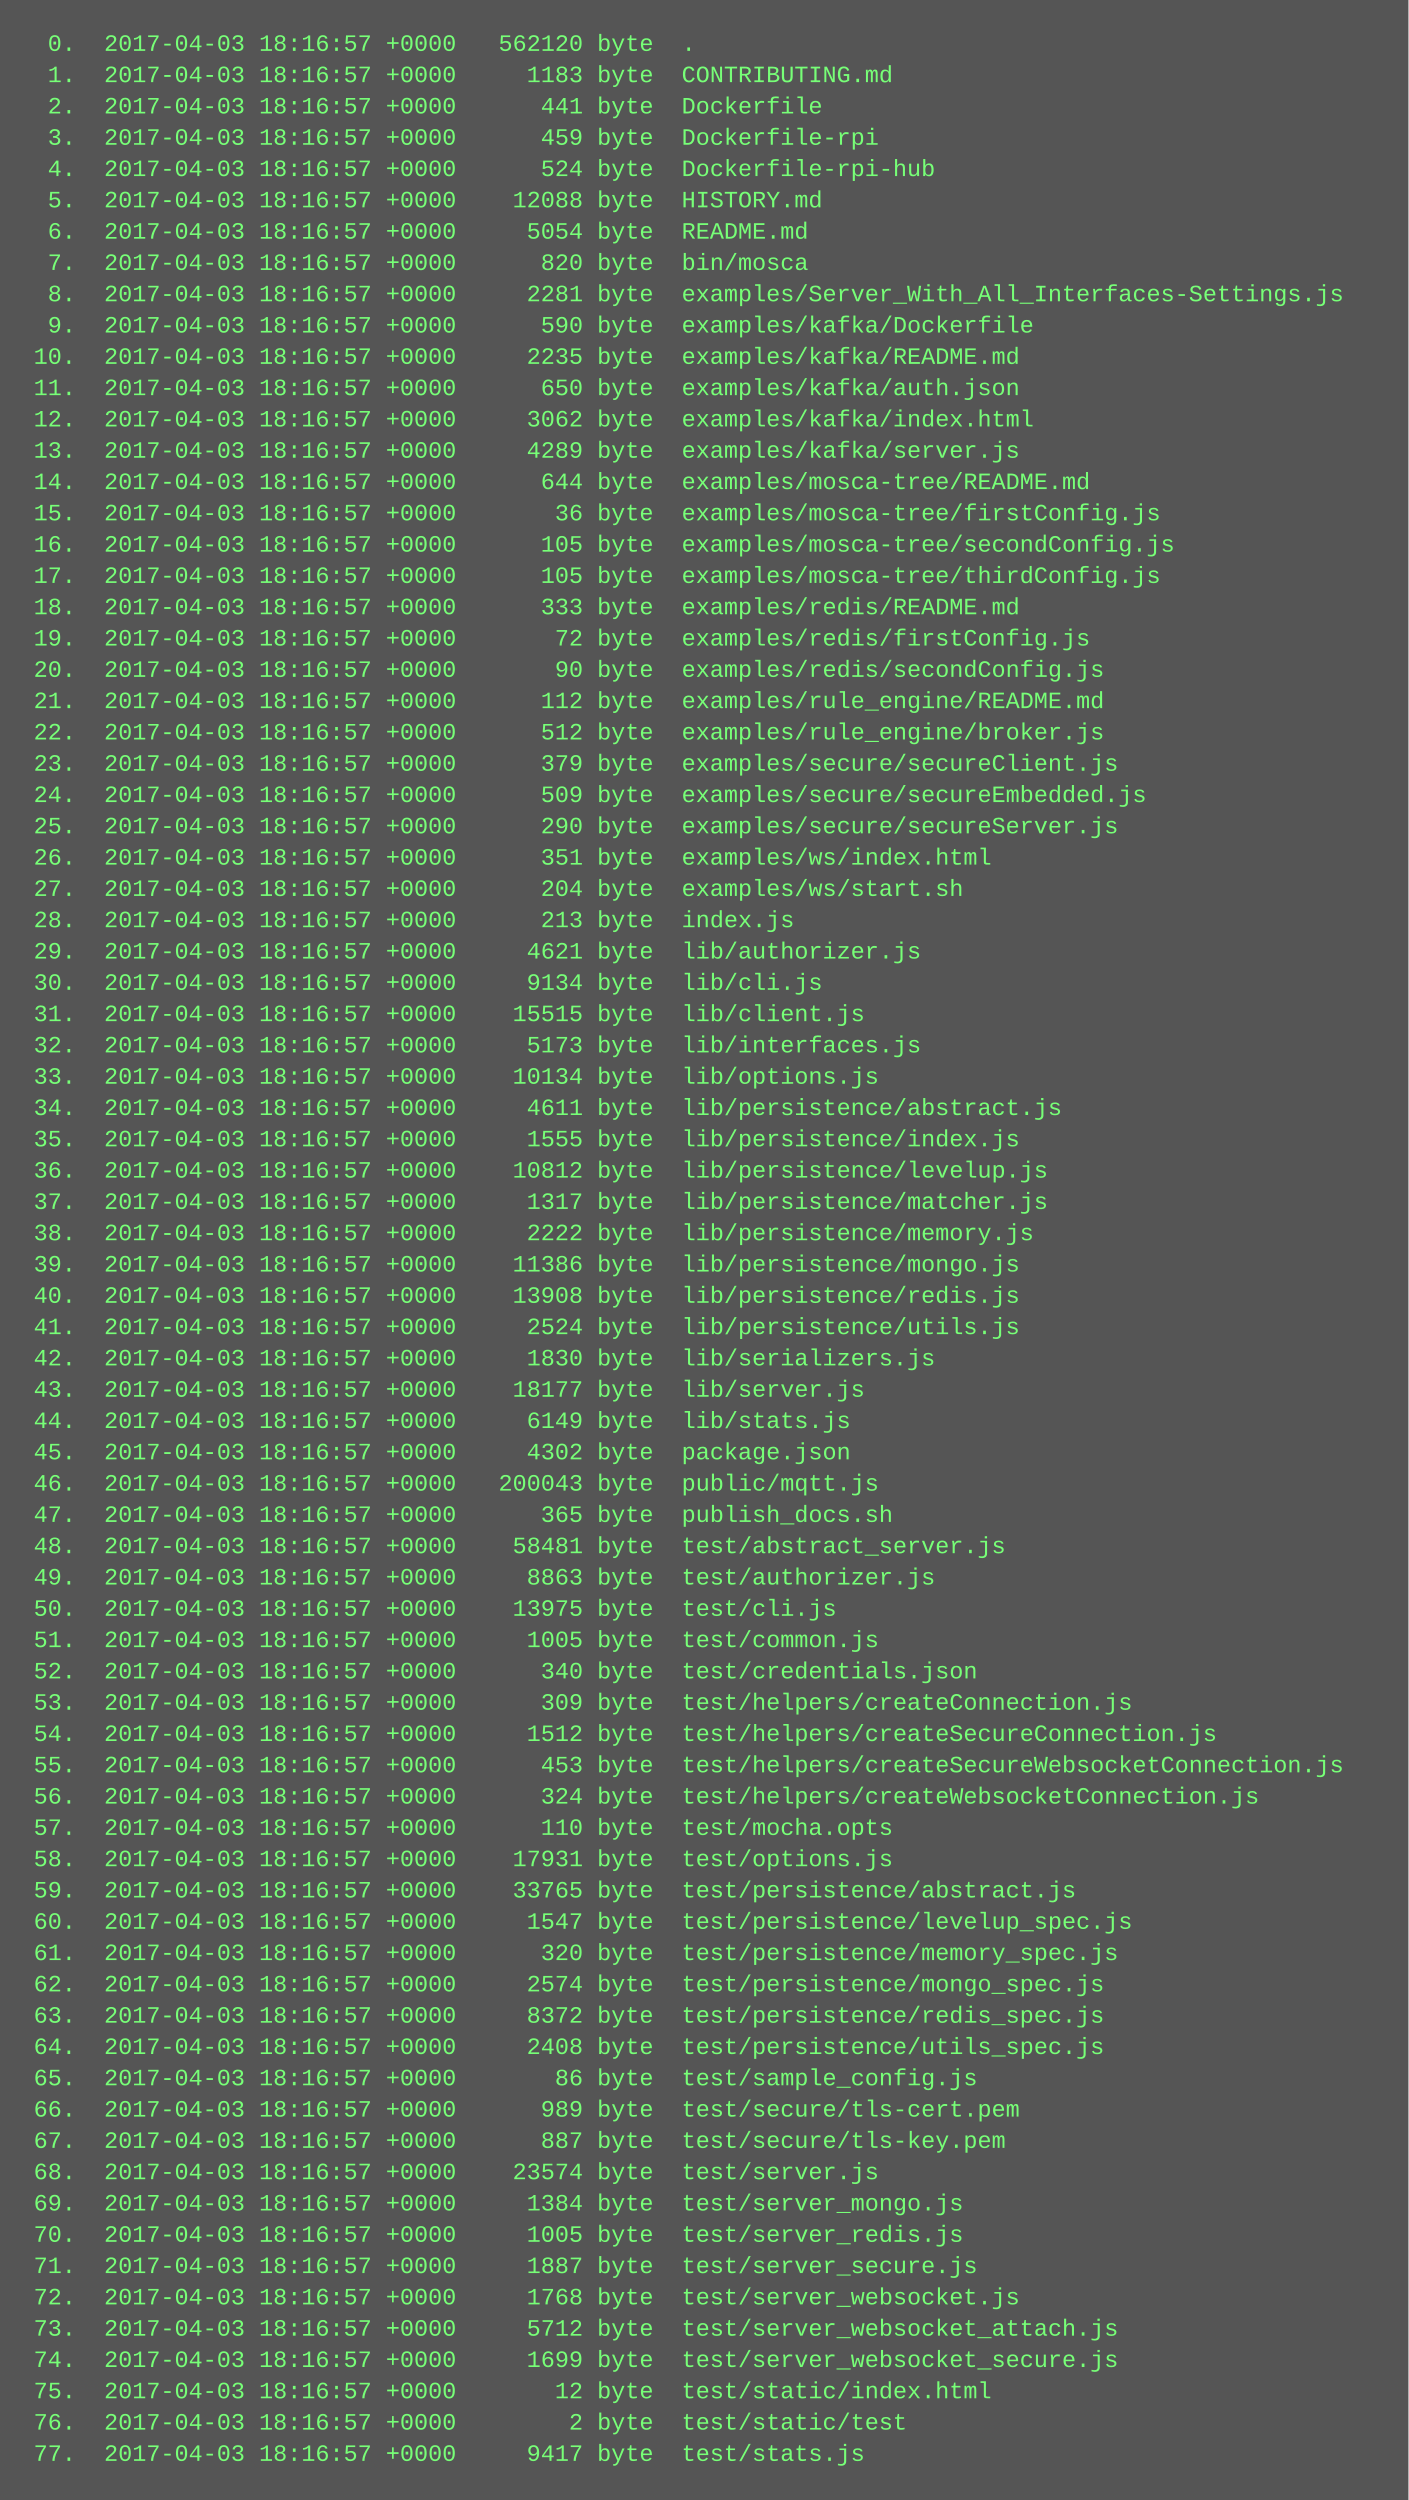
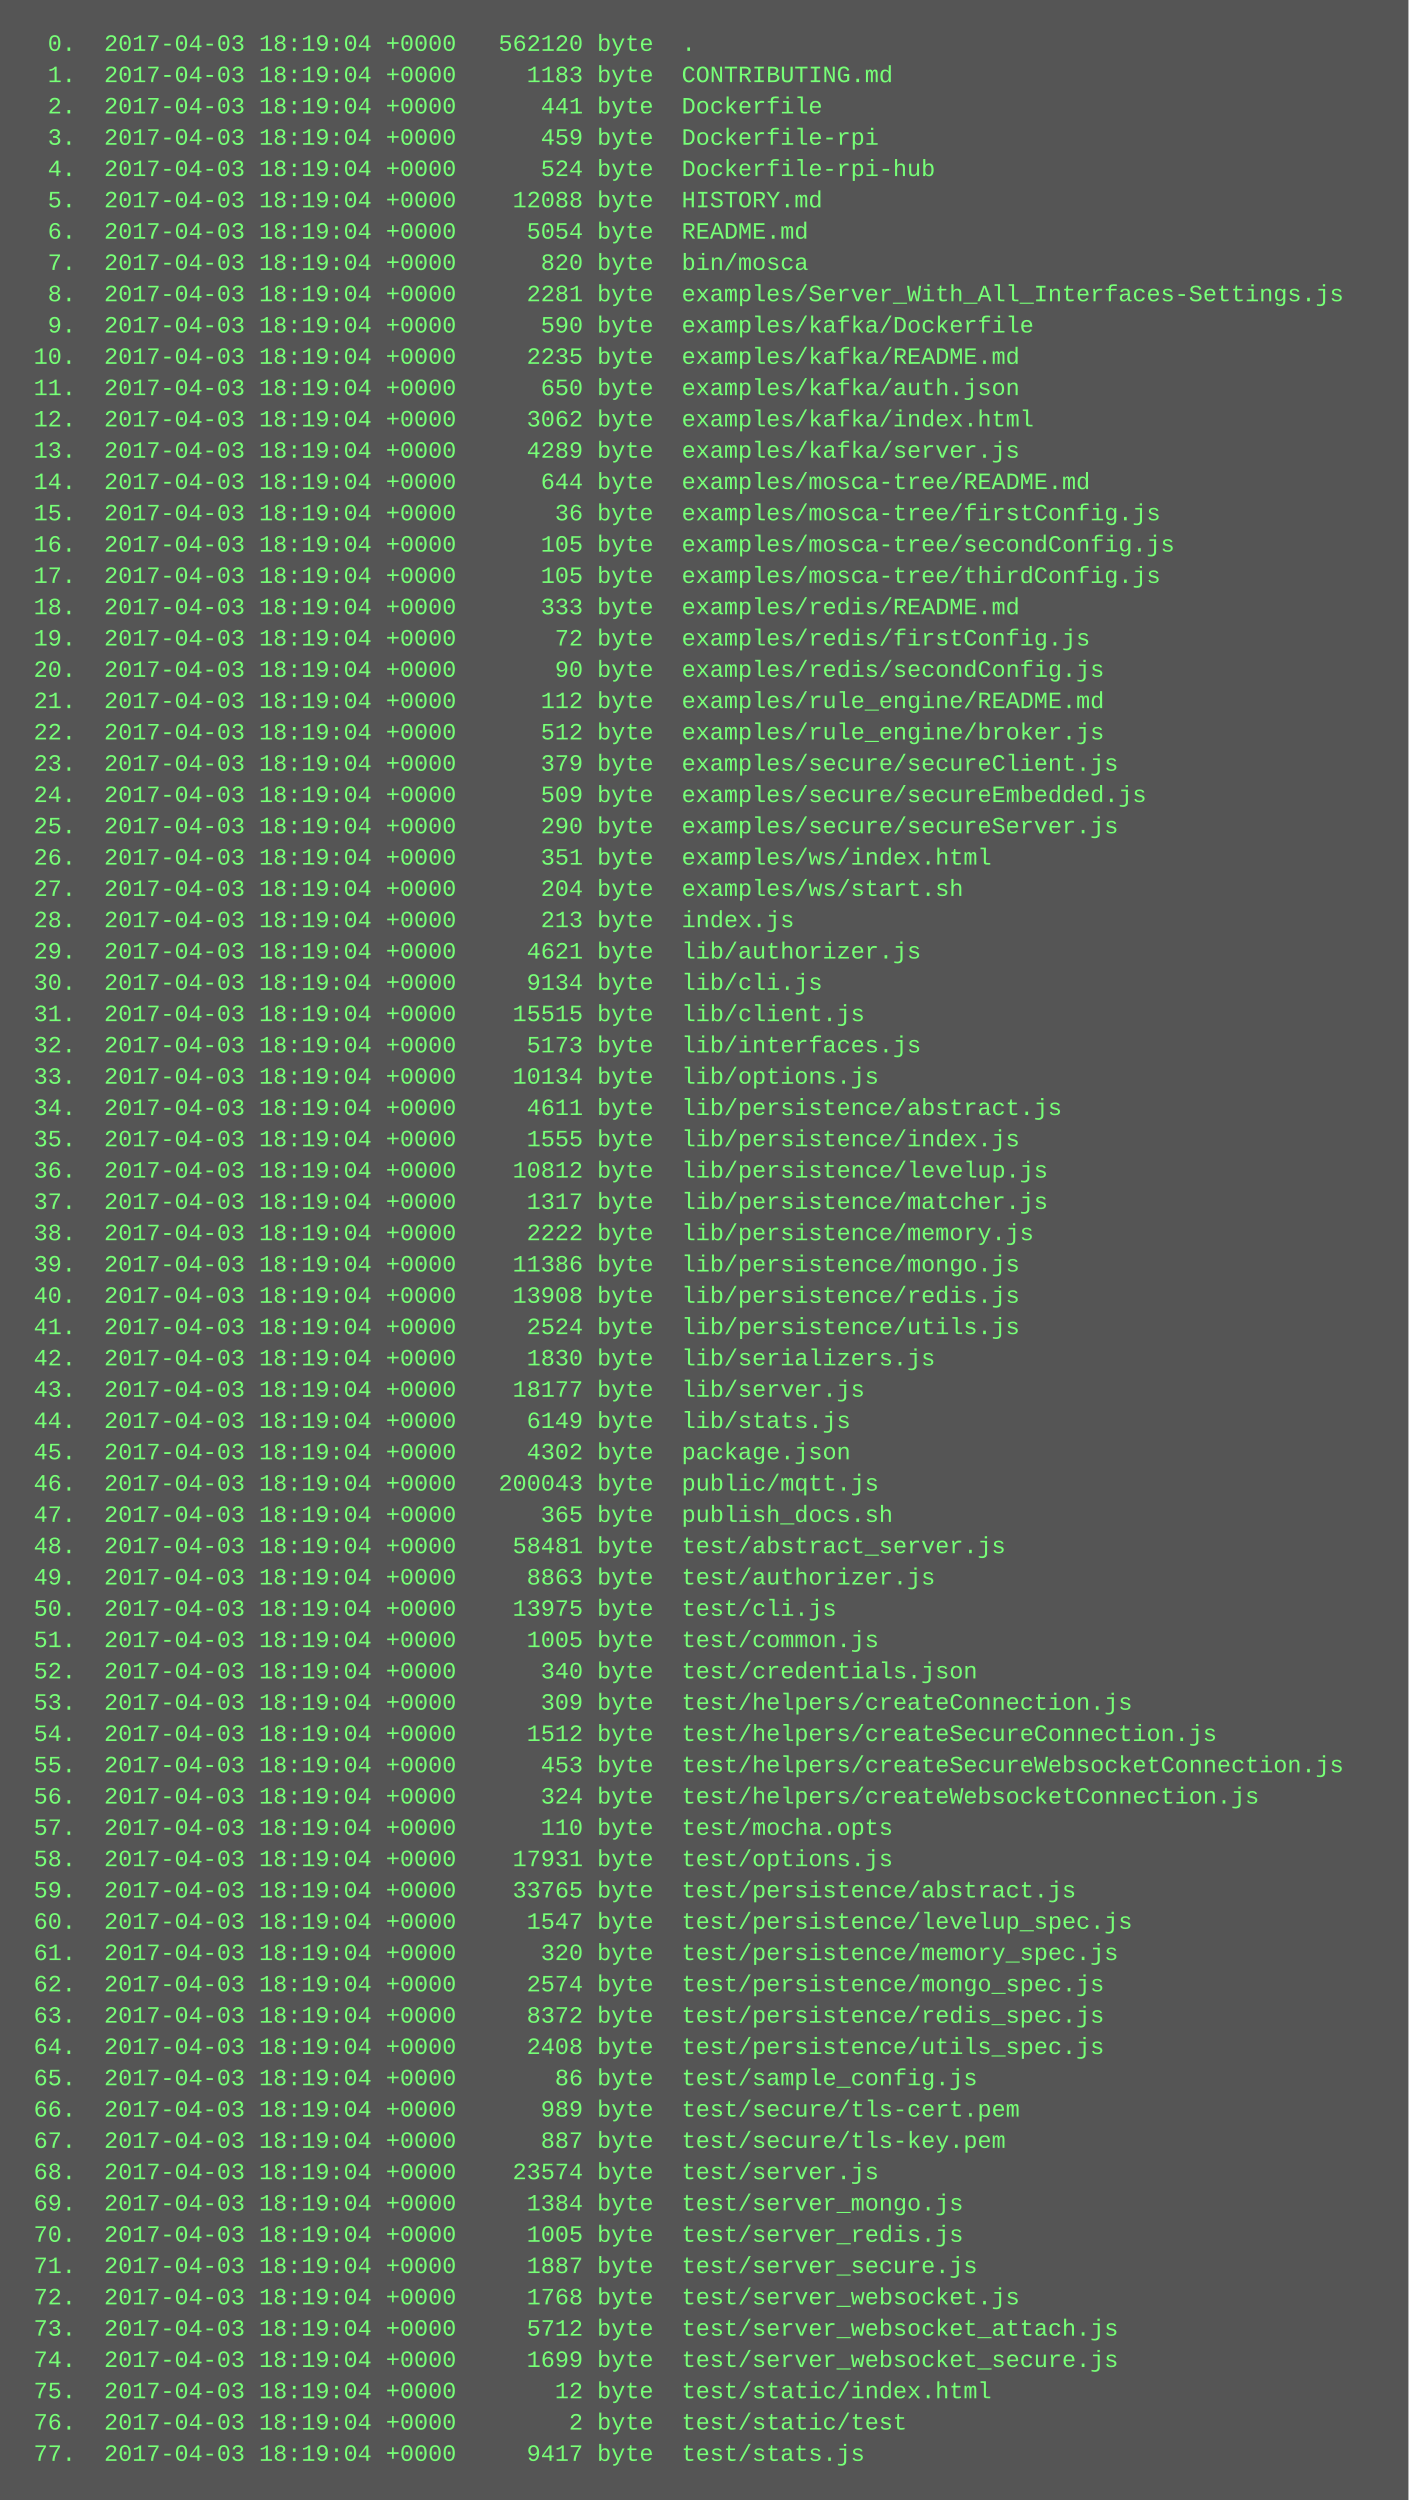
<svg xmlns="http://www.w3.org/2000/svg" height="1278" width="720">
  <rect height="1278" fill="#555" width="720" />
  <text fill="#7f7" font-family="Courier New" font-size="12" xml:space="preserve">
-     <tspan x="10" y="26">  0.  2017-04-03 18:16:57 +0000   562120 byte  .</tspan>
-     <tspan x="10" y="42">  1.  2017-04-03 18:16:57 +0000     1183 byte  CONTRIBUTING.md</tspan>
-     <tspan x="10" y="58">  2.  2017-04-03 18:16:57 +0000      441 byte  Dockerfile</tspan>
-     <tspan x="10" y="74">  3.  2017-04-03 18:16:57 +0000      459 byte  Dockerfile-rpi</tspan>
-     <tspan x="10" y="90">  4.  2017-04-03 18:16:57 +0000      524 byte  Dockerfile-rpi-hub</tspan>
-     <tspan x="10" y="106">  5.  2017-04-03 18:16:57 +0000    12088 byte  HISTORY.md</tspan>
-     <tspan x="10" y="122">  6.  2017-04-03 18:16:57 +0000     5054 byte  README.md</tspan>
-     <tspan x="10" y="138">  7.  2017-04-03 18:16:57 +0000      820 byte  bin/mosca</tspan>
-     <tspan x="10" y="154">  8.  2017-04-03 18:16:57 +0000     2281 byte  examples/Server_With_All_Interfaces-Settings.js</tspan>
-     <tspan x="10" y="170">  9.  2017-04-03 18:16:57 +0000      590 byte  examples/kafka/Dockerfile</tspan>
-     <tspan x="10" y="186"> 10.  2017-04-03 18:16:57 +0000     2235 byte  examples/kafka/README.md</tspan>
-     <tspan x="10" y="202"> 11.  2017-04-03 18:16:57 +0000      650 byte  examples/kafka/auth.json</tspan>
-     <tspan x="10" y="218"> 12.  2017-04-03 18:16:57 +0000     3062 byte  examples/kafka/index.html</tspan>
-     <tspan x="10" y="234"> 13.  2017-04-03 18:16:57 +0000     4289 byte  examples/kafka/server.js</tspan>
-     <tspan x="10" y="250"> 14.  2017-04-03 18:16:57 +0000      644 byte  examples/mosca-tree/README.md</tspan>
-     <tspan x="10" y="266"> 15.  2017-04-03 18:16:57 +0000       36 byte  examples/mosca-tree/firstConfig.js</tspan>
-     <tspan x="10" y="282"> 16.  2017-04-03 18:16:57 +0000      105 byte  examples/mosca-tree/secondConfig.js</tspan>
-     <tspan x="10" y="298"> 17.  2017-04-03 18:16:57 +0000      105 byte  examples/mosca-tree/thirdConfig.js</tspan>
-     <tspan x="10" y="314"> 18.  2017-04-03 18:16:57 +0000      333 byte  examples/redis/README.md</tspan>
-     <tspan x="10" y="330"> 19.  2017-04-03 18:16:57 +0000       72 byte  examples/redis/firstConfig.js</tspan>
-     <tspan x="10" y="346"> 20.  2017-04-03 18:16:57 +0000       90 byte  examples/redis/secondConfig.js</tspan>
-     <tspan x="10" y="362"> 21.  2017-04-03 18:16:57 +0000      112 byte  examples/rule_engine/README.md</tspan>
-     <tspan x="10" y="378"> 22.  2017-04-03 18:16:57 +0000      512 byte  examples/rule_engine/broker.js</tspan>
-     <tspan x="10" y="394"> 23.  2017-04-03 18:16:57 +0000      379 byte  examples/secure/secureClient.js</tspan>
-     <tspan x="10" y="410"> 24.  2017-04-03 18:16:57 +0000      509 byte  examples/secure/secureEmbedded.js</tspan>
-     <tspan x="10" y="426"> 25.  2017-04-03 18:16:57 +0000      290 byte  examples/secure/secureServer.js</tspan>
-     <tspan x="10" y="442"> 26.  2017-04-03 18:16:57 +0000      351 byte  examples/ws/index.html</tspan>
-     <tspan x="10" y="458"> 27.  2017-04-03 18:16:57 +0000      204 byte  examples/ws/start.sh</tspan>
-     <tspan x="10" y="474"> 28.  2017-04-03 18:16:57 +0000      213 byte  index.js</tspan>
-     <tspan x="10" y="490"> 29.  2017-04-03 18:16:57 +0000     4621 byte  lib/authorizer.js</tspan>
-     <tspan x="10" y="506"> 30.  2017-04-03 18:16:57 +0000     9134 byte  lib/cli.js</tspan>
-     <tspan x="10" y="522"> 31.  2017-04-03 18:16:57 +0000    15515 byte  lib/client.js</tspan>
-     <tspan x="10" y="538"> 32.  2017-04-03 18:16:57 +0000     5173 byte  lib/interfaces.js</tspan>
-     <tspan x="10" y="554"> 33.  2017-04-03 18:16:57 +0000    10134 byte  lib/options.js</tspan>
-     <tspan x="10" y="570"> 34.  2017-04-03 18:16:57 +0000     4611 byte  lib/persistence/abstract.js</tspan>
-     <tspan x="10" y="586"> 35.  2017-04-03 18:16:57 +0000     1555 byte  lib/persistence/index.js</tspan>
-     <tspan x="10" y="602"> 36.  2017-04-03 18:16:57 +0000    10812 byte  lib/persistence/levelup.js</tspan>
-     <tspan x="10" y="618"> 37.  2017-04-03 18:16:57 +0000     1317 byte  lib/persistence/matcher.js</tspan>
-     <tspan x="10" y="634"> 38.  2017-04-03 18:16:57 +0000     2222 byte  lib/persistence/memory.js</tspan>
-     <tspan x="10" y="650"> 39.  2017-04-03 18:16:57 +0000    11386 byte  lib/persistence/mongo.js</tspan>
-     <tspan x="10" y="666"> 40.  2017-04-03 18:16:57 +0000    13908 byte  lib/persistence/redis.js</tspan>
-     <tspan x="10" y="682"> 41.  2017-04-03 18:16:57 +0000     2524 byte  lib/persistence/utils.js</tspan>
-     <tspan x="10" y="698"> 42.  2017-04-03 18:16:57 +0000     1830 byte  lib/serializers.js</tspan>
-     <tspan x="10" y="714"> 43.  2017-04-03 18:16:57 +0000    18177 byte  lib/server.js</tspan>
-     <tspan x="10" y="730"> 44.  2017-04-03 18:16:57 +0000     6149 byte  lib/stats.js</tspan>
-     <tspan x="10" y="746"> 45.  2017-04-03 18:16:57 +0000     4302 byte  package.json</tspan>
-     <tspan x="10" y="762"> 46.  2017-04-03 18:16:57 +0000   200043 byte  public/mqtt.js</tspan>
-     <tspan x="10" y="778"> 47.  2017-04-03 18:16:57 +0000      365 byte  publish_docs.sh</tspan>
-     <tspan x="10" y="794"> 48.  2017-04-03 18:16:57 +0000    58481 byte  test/abstract_server.js</tspan>
-     <tspan x="10" y="810"> 49.  2017-04-03 18:16:57 +0000     8863 byte  test/authorizer.js</tspan>
-     <tspan x="10" y="826"> 50.  2017-04-03 18:16:57 +0000    13975 byte  test/cli.js</tspan>
-     <tspan x="10" y="842"> 51.  2017-04-03 18:16:57 +0000     1005 byte  test/common.js</tspan>
-     <tspan x="10" y="858"> 52.  2017-04-03 18:16:57 +0000      340 byte  test/credentials.json</tspan>
-     <tspan x="10" y="874"> 53.  2017-04-03 18:16:57 +0000      309 byte  test/helpers/createConnection.js</tspan>
-     <tspan x="10" y="890"> 54.  2017-04-03 18:16:57 +0000     1512 byte  test/helpers/createSecureConnection.js</tspan>
-     <tspan x="10" y="906"> 55.  2017-04-03 18:16:57 +0000      453 byte  test/helpers/createSecureWebsocketConnection.js</tspan>
-     <tspan x="10" y="922"> 56.  2017-04-03 18:16:57 +0000      324 byte  test/helpers/createWebsocketConnection.js</tspan>
-     <tspan x="10" y="938"> 57.  2017-04-03 18:16:57 +0000      110 byte  test/mocha.opts</tspan>
-     <tspan x="10" y="954"> 58.  2017-04-03 18:16:57 +0000    17931 byte  test/options.js</tspan>
-     <tspan x="10" y="970"> 59.  2017-04-03 18:16:57 +0000    33765 byte  test/persistence/abstract.js</tspan>
-     <tspan x="10" y="986"> 60.  2017-04-03 18:16:57 +0000     1547 byte  test/persistence/levelup_spec.js</tspan>
-     <tspan x="10" y="1002"> 61.  2017-04-03 18:16:57 +0000      320 byte  test/persistence/memory_spec.js</tspan>
-     <tspan x="10" y="1018"> 62.  2017-04-03 18:16:57 +0000     2574 byte  test/persistence/mongo_spec.js</tspan>
-     <tspan x="10" y="1034"> 63.  2017-04-03 18:16:57 +0000     8372 byte  test/persistence/redis_spec.js</tspan>
-     <tspan x="10" y="1050"> 64.  2017-04-03 18:16:57 +0000     2408 byte  test/persistence/utils_spec.js</tspan>
-     <tspan x="10" y="1066"> 65.  2017-04-03 18:16:57 +0000       86 byte  test/sample_config.js</tspan>
-     <tspan x="10" y="1082"> 66.  2017-04-03 18:16:57 +0000      989 byte  test/secure/tls-cert.pem</tspan>
-     <tspan x="10" y="1098"> 67.  2017-04-03 18:16:57 +0000      887 byte  test/secure/tls-key.pem</tspan>
-     <tspan x="10" y="1114"> 68.  2017-04-03 18:16:57 +0000    23574 byte  test/server.js</tspan>
-     <tspan x="10" y="1130"> 69.  2017-04-03 18:16:57 +0000     1384 byte  test/server_mongo.js</tspan>
-     <tspan x="10" y="1146"> 70.  2017-04-03 18:16:57 +0000     1005 byte  test/server_redis.js</tspan>
-     <tspan x="10" y="1162"> 71.  2017-04-03 18:16:57 +0000     1887 byte  test/server_secure.js</tspan>
-     <tspan x="10" y="1178"> 72.  2017-04-03 18:16:57 +0000     1768 byte  test/server_websocket.js</tspan>
-     <tspan x="10" y="1194"> 73.  2017-04-03 18:16:57 +0000     5712 byte  test/server_websocket_attach.js</tspan>
-     <tspan x="10" y="1210"> 74.  2017-04-03 18:16:57 +0000     1699 byte  test/server_websocket_secure.js</tspan>
-     <tspan x="10" y="1226"> 75.  2017-04-03 18:16:57 +0000       12 byte  test/static/index.html</tspan>
-     <tspan x="10" y="1242"> 76.  2017-04-03 18:16:57 +0000        2 byte  test/static/test</tspan>
-     <tspan x="10" y="1258"> 77.  2017-04-03 18:16:57 +0000     9417 byte  test/stats.js</tspan>
+     <tspan x="10" y="26">  0.  2017-04-03 18:19:04 +0000   562120 byte  .</tspan>
+     <tspan x="10" y="42">  1.  2017-04-03 18:19:04 +0000     1183 byte  CONTRIBUTING.md</tspan>
+     <tspan x="10" y="58">  2.  2017-04-03 18:19:04 +0000      441 byte  Dockerfile</tspan>
+     <tspan x="10" y="74">  3.  2017-04-03 18:19:04 +0000      459 byte  Dockerfile-rpi</tspan>
+     <tspan x="10" y="90">  4.  2017-04-03 18:19:04 +0000      524 byte  Dockerfile-rpi-hub</tspan>
+     <tspan x="10" y="106">  5.  2017-04-03 18:19:04 +0000    12088 byte  HISTORY.md</tspan>
+     <tspan x="10" y="122">  6.  2017-04-03 18:19:04 +0000     5054 byte  README.md</tspan>
+     <tspan x="10" y="138">  7.  2017-04-03 18:19:04 +0000      820 byte  bin/mosca</tspan>
+     <tspan x="10" y="154">  8.  2017-04-03 18:19:04 +0000     2281 byte  examples/Server_With_All_Interfaces-Settings.js</tspan>
+     <tspan x="10" y="170">  9.  2017-04-03 18:19:04 +0000      590 byte  examples/kafka/Dockerfile</tspan>
+     <tspan x="10" y="186"> 10.  2017-04-03 18:19:04 +0000     2235 byte  examples/kafka/README.md</tspan>
+     <tspan x="10" y="202"> 11.  2017-04-03 18:19:04 +0000      650 byte  examples/kafka/auth.json</tspan>
+     <tspan x="10" y="218"> 12.  2017-04-03 18:19:04 +0000     3062 byte  examples/kafka/index.html</tspan>
+     <tspan x="10" y="234"> 13.  2017-04-03 18:19:04 +0000     4289 byte  examples/kafka/server.js</tspan>
+     <tspan x="10" y="250"> 14.  2017-04-03 18:19:04 +0000      644 byte  examples/mosca-tree/README.md</tspan>
+     <tspan x="10" y="266"> 15.  2017-04-03 18:19:04 +0000       36 byte  examples/mosca-tree/firstConfig.js</tspan>
+     <tspan x="10" y="282"> 16.  2017-04-03 18:19:04 +0000      105 byte  examples/mosca-tree/secondConfig.js</tspan>
+     <tspan x="10" y="298"> 17.  2017-04-03 18:19:04 +0000      105 byte  examples/mosca-tree/thirdConfig.js</tspan>
+     <tspan x="10" y="314"> 18.  2017-04-03 18:19:04 +0000      333 byte  examples/redis/README.md</tspan>
+     <tspan x="10" y="330"> 19.  2017-04-03 18:19:04 +0000       72 byte  examples/redis/firstConfig.js</tspan>
+     <tspan x="10" y="346"> 20.  2017-04-03 18:19:04 +0000       90 byte  examples/redis/secondConfig.js</tspan>
+     <tspan x="10" y="362"> 21.  2017-04-03 18:19:04 +0000      112 byte  examples/rule_engine/README.md</tspan>
+     <tspan x="10" y="378"> 22.  2017-04-03 18:19:04 +0000      512 byte  examples/rule_engine/broker.js</tspan>
+     <tspan x="10" y="394"> 23.  2017-04-03 18:19:04 +0000      379 byte  examples/secure/secureClient.js</tspan>
+     <tspan x="10" y="410"> 24.  2017-04-03 18:19:04 +0000      509 byte  examples/secure/secureEmbedded.js</tspan>
+     <tspan x="10" y="426"> 25.  2017-04-03 18:19:04 +0000      290 byte  examples/secure/secureServer.js</tspan>
+     <tspan x="10" y="442"> 26.  2017-04-03 18:19:04 +0000      351 byte  examples/ws/index.html</tspan>
+     <tspan x="10" y="458"> 27.  2017-04-03 18:19:04 +0000      204 byte  examples/ws/start.sh</tspan>
+     <tspan x="10" y="474"> 28.  2017-04-03 18:19:04 +0000      213 byte  index.js</tspan>
+     <tspan x="10" y="490"> 29.  2017-04-03 18:19:04 +0000     4621 byte  lib/authorizer.js</tspan>
+     <tspan x="10" y="506"> 30.  2017-04-03 18:19:04 +0000     9134 byte  lib/cli.js</tspan>
+     <tspan x="10" y="522"> 31.  2017-04-03 18:19:04 +0000    15515 byte  lib/client.js</tspan>
+     <tspan x="10" y="538"> 32.  2017-04-03 18:19:04 +0000     5173 byte  lib/interfaces.js</tspan>
+     <tspan x="10" y="554"> 33.  2017-04-03 18:19:04 +0000    10134 byte  lib/options.js</tspan>
+     <tspan x="10" y="570"> 34.  2017-04-03 18:19:04 +0000     4611 byte  lib/persistence/abstract.js</tspan>
+     <tspan x="10" y="586"> 35.  2017-04-03 18:19:04 +0000     1555 byte  lib/persistence/index.js</tspan>
+     <tspan x="10" y="602"> 36.  2017-04-03 18:19:04 +0000    10812 byte  lib/persistence/levelup.js</tspan>
+     <tspan x="10" y="618"> 37.  2017-04-03 18:19:04 +0000     1317 byte  lib/persistence/matcher.js</tspan>
+     <tspan x="10" y="634"> 38.  2017-04-03 18:19:04 +0000     2222 byte  lib/persistence/memory.js</tspan>
+     <tspan x="10" y="650"> 39.  2017-04-03 18:19:04 +0000    11386 byte  lib/persistence/mongo.js</tspan>
+     <tspan x="10" y="666"> 40.  2017-04-03 18:19:04 +0000    13908 byte  lib/persistence/redis.js</tspan>
+     <tspan x="10" y="682"> 41.  2017-04-03 18:19:04 +0000     2524 byte  lib/persistence/utils.js</tspan>
+     <tspan x="10" y="698"> 42.  2017-04-03 18:19:04 +0000     1830 byte  lib/serializers.js</tspan>
+     <tspan x="10" y="714"> 43.  2017-04-03 18:19:04 +0000    18177 byte  lib/server.js</tspan>
+     <tspan x="10" y="730"> 44.  2017-04-03 18:19:04 +0000     6149 byte  lib/stats.js</tspan>
+     <tspan x="10" y="746"> 45.  2017-04-03 18:19:04 +0000     4302 byte  package.json</tspan>
+     <tspan x="10" y="762"> 46.  2017-04-03 18:19:04 +0000   200043 byte  public/mqtt.js</tspan>
+     <tspan x="10" y="778"> 47.  2017-04-03 18:19:04 +0000      365 byte  publish_docs.sh</tspan>
+     <tspan x="10" y="794"> 48.  2017-04-03 18:19:04 +0000    58481 byte  test/abstract_server.js</tspan>
+     <tspan x="10" y="810"> 49.  2017-04-03 18:19:04 +0000     8863 byte  test/authorizer.js</tspan>
+     <tspan x="10" y="826"> 50.  2017-04-03 18:19:04 +0000    13975 byte  test/cli.js</tspan>
+     <tspan x="10" y="842"> 51.  2017-04-03 18:19:04 +0000     1005 byte  test/common.js</tspan>
+     <tspan x="10" y="858"> 52.  2017-04-03 18:19:04 +0000      340 byte  test/credentials.json</tspan>
+     <tspan x="10" y="874"> 53.  2017-04-03 18:19:04 +0000      309 byte  test/helpers/createConnection.js</tspan>
+     <tspan x="10" y="890"> 54.  2017-04-03 18:19:04 +0000     1512 byte  test/helpers/createSecureConnection.js</tspan>
+     <tspan x="10" y="906"> 55.  2017-04-03 18:19:04 +0000      453 byte  test/helpers/createSecureWebsocketConnection.js</tspan>
+     <tspan x="10" y="922"> 56.  2017-04-03 18:19:04 +0000      324 byte  test/helpers/createWebsocketConnection.js</tspan>
+     <tspan x="10" y="938"> 57.  2017-04-03 18:19:04 +0000      110 byte  test/mocha.opts</tspan>
+     <tspan x="10" y="954"> 58.  2017-04-03 18:19:04 +0000    17931 byte  test/options.js</tspan>
+     <tspan x="10" y="970"> 59.  2017-04-03 18:19:04 +0000    33765 byte  test/persistence/abstract.js</tspan>
+     <tspan x="10" y="986"> 60.  2017-04-03 18:19:04 +0000     1547 byte  test/persistence/levelup_spec.js</tspan>
+     <tspan x="10" y="1002"> 61.  2017-04-03 18:19:04 +0000      320 byte  test/persistence/memory_spec.js</tspan>
+     <tspan x="10" y="1018"> 62.  2017-04-03 18:19:04 +0000     2574 byte  test/persistence/mongo_spec.js</tspan>
+     <tspan x="10" y="1034"> 63.  2017-04-03 18:19:04 +0000     8372 byte  test/persistence/redis_spec.js</tspan>
+     <tspan x="10" y="1050"> 64.  2017-04-03 18:19:04 +0000     2408 byte  test/persistence/utils_spec.js</tspan>
+     <tspan x="10" y="1066"> 65.  2017-04-03 18:19:04 +0000       86 byte  test/sample_config.js</tspan>
+     <tspan x="10" y="1082"> 66.  2017-04-03 18:19:04 +0000      989 byte  test/secure/tls-cert.pem</tspan>
+     <tspan x="10" y="1098"> 67.  2017-04-03 18:19:04 +0000      887 byte  test/secure/tls-key.pem</tspan>
+     <tspan x="10" y="1114"> 68.  2017-04-03 18:19:04 +0000    23574 byte  test/server.js</tspan>
+     <tspan x="10" y="1130"> 69.  2017-04-03 18:19:04 +0000     1384 byte  test/server_mongo.js</tspan>
+     <tspan x="10" y="1146"> 70.  2017-04-03 18:19:04 +0000     1005 byte  test/server_redis.js</tspan>
+     <tspan x="10" y="1162"> 71.  2017-04-03 18:19:04 +0000     1887 byte  test/server_secure.js</tspan>
+     <tspan x="10" y="1178"> 72.  2017-04-03 18:19:04 +0000     1768 byte  test/server_websocket.js</tspan>
+     <tspan x="10" y="1194"> 73.  2017-04-03 18:19:04 +0000     5712 byte  test/server_websocket_attach.js</tspan>
+     <tspan x="10" y="1210"> 74.  2017-04-03 18:19:04 +0000     1699 byte  test/server_websocket_secure.js</tspan>
+     <tspan x="10" y="1226"> 75.  2017-04-03 18:19:04 +0000       12 byte  test/static/index.html</tspan>
+     <tspan x="10" y="1242"> 76.  2017-04-03 18:19:04 +0000        2 byte  test/static/test</tspan>
+     <tspan x="10" y="1258"> 77.  2017-04-03 18:19:04 +0000     9417 byte  test/stats.js</tspan>
  </text>
</svg>
